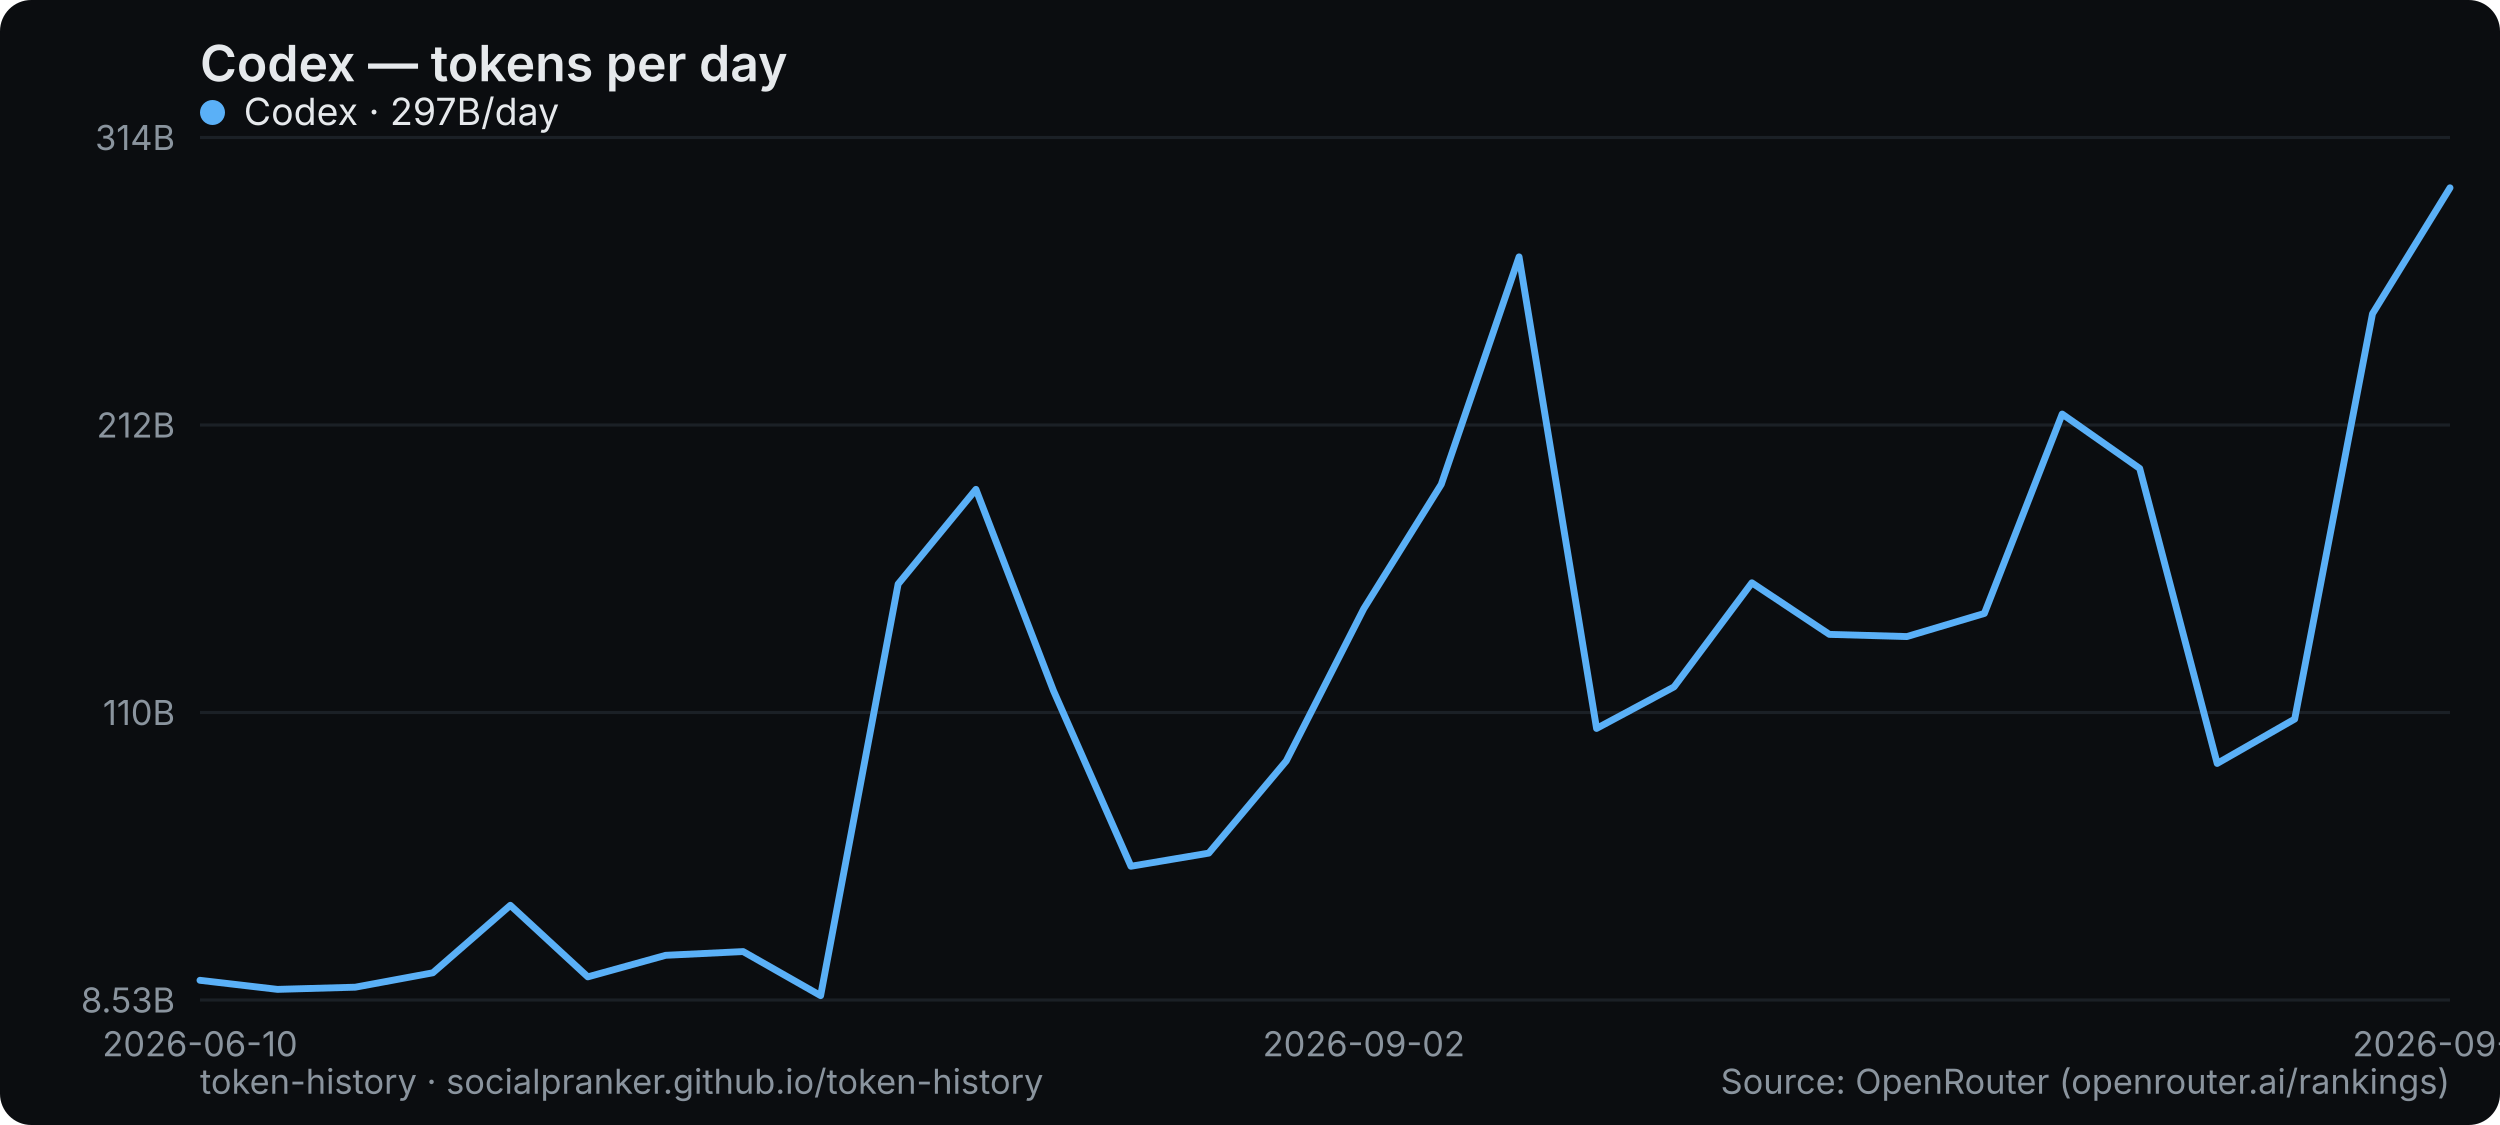
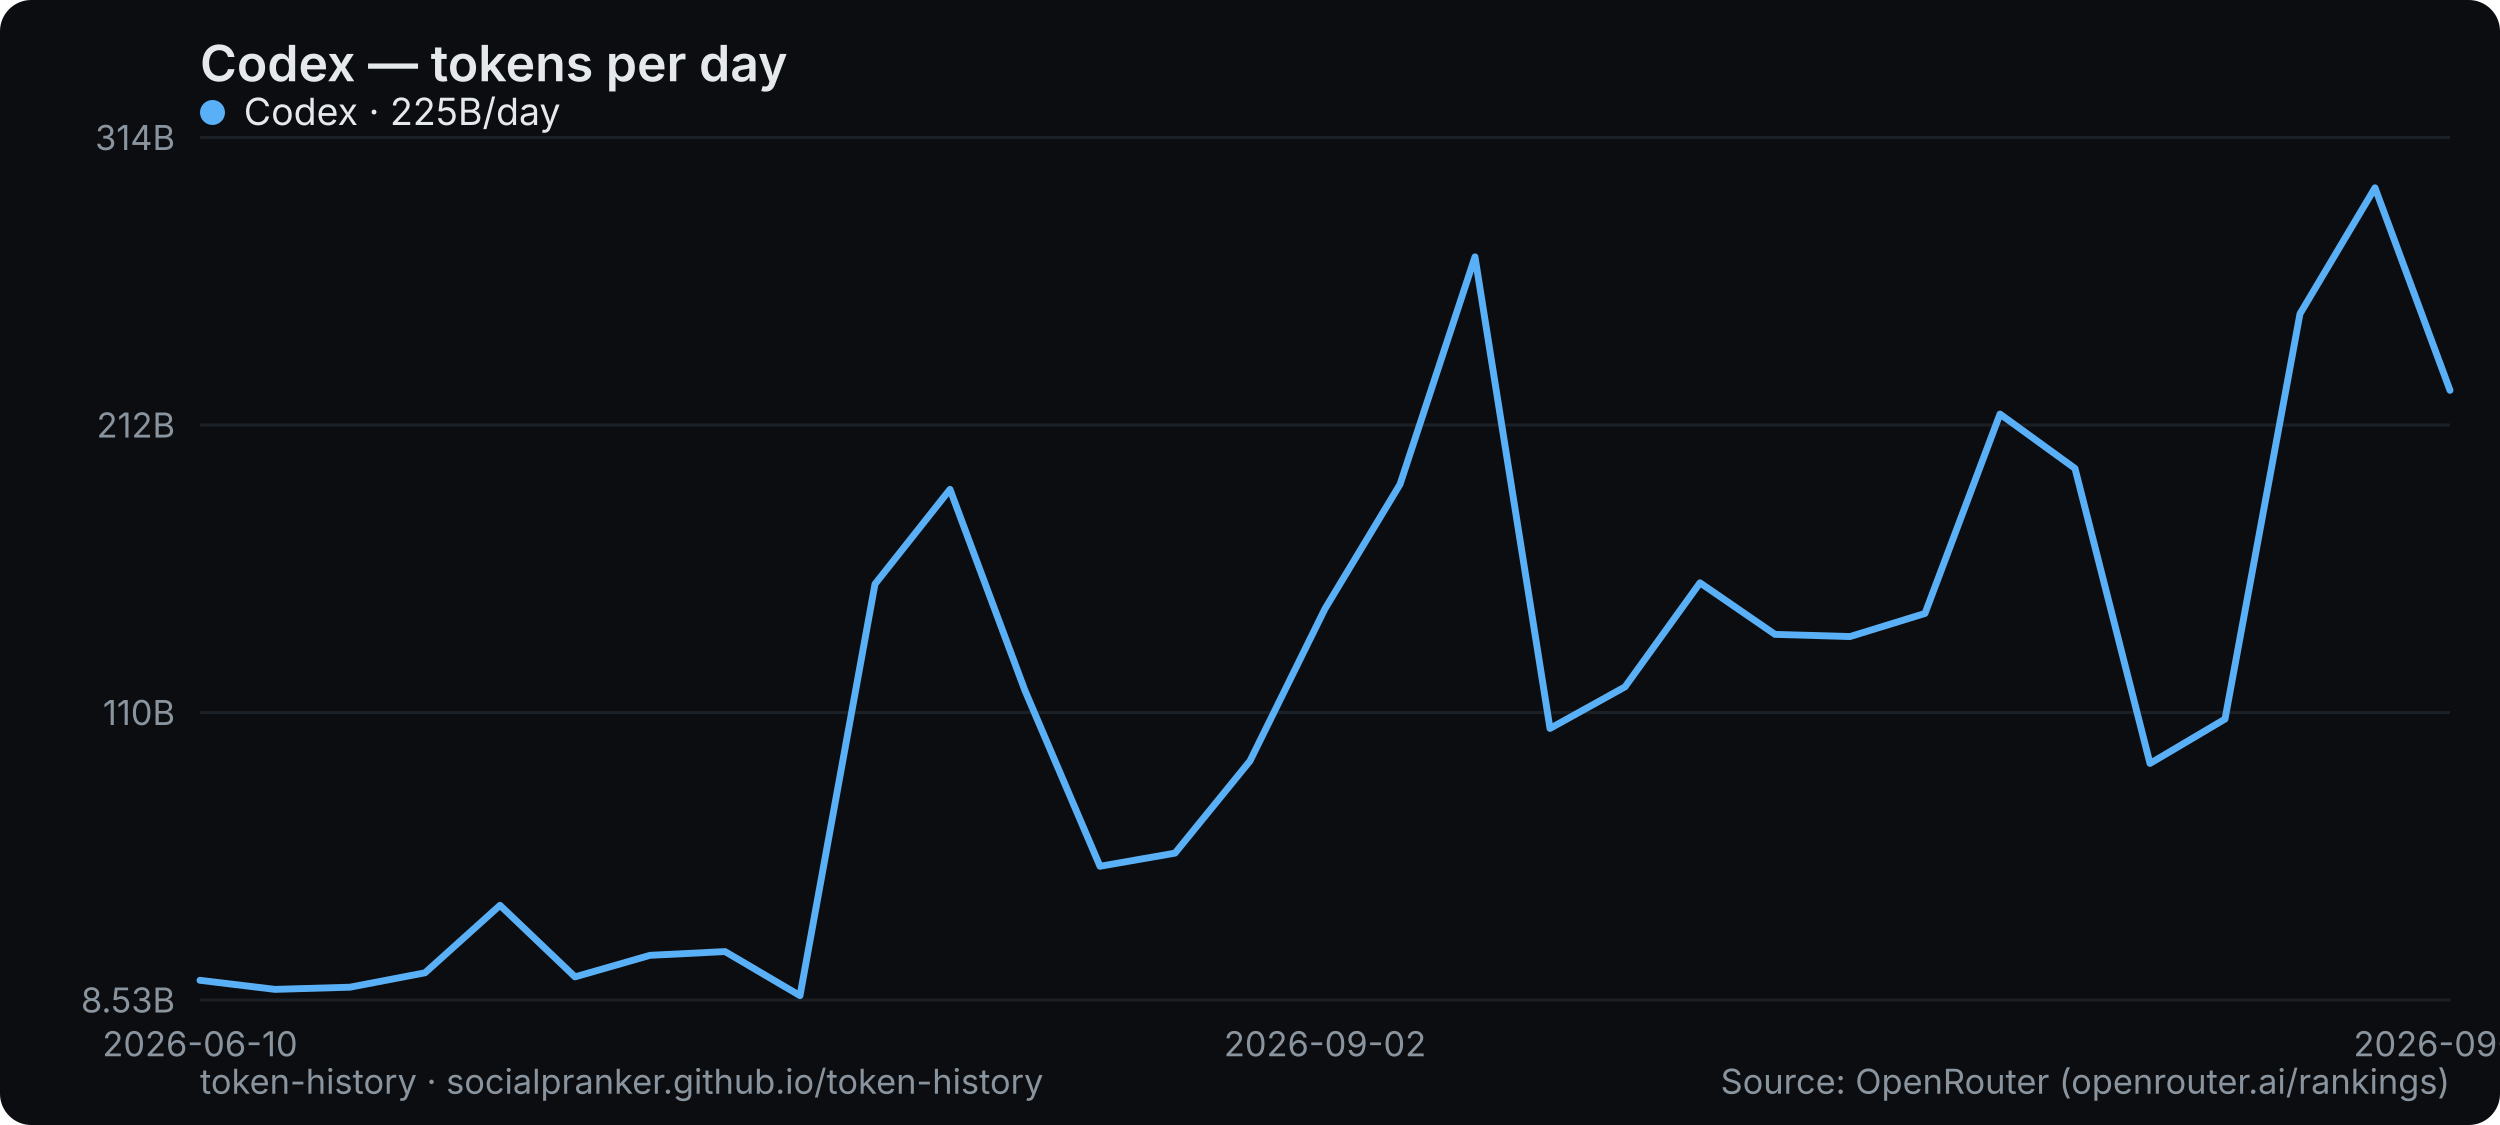
<svg xmlns="http://www.w3.org/2000/svg" width="800" height="360" viewBox="0 0 800 360" role="img" aria-label="Codex — tokens per day">
  <rect width="800" height="360" rx="10" fill="#0b0d10" />
  <text x="64" y="26" font-family="system-ui,-apple-system,Segoe UI,sans-serif" font-size="16" font-weight="600" fill="#e6e9ec">Codex — tokens per day</text>
  <line x1="64" y1="320" x2="784" y2="320" stroke="#1b2026" stroke-width="1" />
  <text x="56" y="324" text-anchor="end" font-family="system-ui,-apple-system,Segoe UI,sans-serif" font-size="11" fill="#8a949e">8.53B</text>
  <line x1="64" y1="228" x2="784" y2="228" stroke="#1b2026" stroke-width="1" />
  <text x="56" y="232" text-anchor="end" font-family="system-ui,-apple-system,Segoe UI,sans-serif" font-size="11" fill="#8a949e">110B</text>
  <line x1="64" y1="136" x2="784" y2="136" stroke="#1b2026" stroke-width="1" />
  <text x="56" y="140" text-anchor="end" font-family="system-ui,-apple-system,Segoe UI,sans-serif" font-size="11" fill="#8a949e">212B</text>
  <line x1="64" y1="44" x2="784" y2="44" stroke="#1b2026" stroke-width="1" />
  <text x="56" y="48" text-anchor="end" font-family="system-ui,-apple-system,Segoe UI,sans-serif" font-size="11" fill="#8a949e">314B</text>
  <text x="64" y="338" text-anchor="middle" font-family="system-ui,-apple-system,Segoe UI,sans-serif" font-size="11" fill="#8a949e">2026-06-10</text>
-   <text x="436.414" y="338" text-anchor="middle" font-family="system-ui,-apple-system,Segoe UI,sans-serif" font-size="11" fill="#8a949e">2026-09-02</text>
-   <text x="784" y="338" text-anchor="middle" font-family="system-ui,-apple-system,Segoe UI,sans-serif" font-size="11" fill="#8a949e">2026-09-16</text>
-   <polyline points="64.0,313.7 88.8,316.6 113.7,315.9 138.5,311.3 163.3,289.7 188.1,312.6 213.0,305.7 237.8,304.5 262.6,318.6 287.4,186.9 312.3,156.6 337.1,221.0 361.9,277.2 386.8,273.0 411.6,243.5 436.4,194.8 461.2,155.0 486.1,82.2 510.9,233.1 535.7,219.8 560.6,186.5 585.4,203.0 610.2,203.7 635.0,196.3 659.9,132.5 684.7,149.9 709.5,244.3 734.3,230.1 759.2,100.4 784.0,60.1" fill="none" stroke="#5ab0f7" stroke-width="2.2" stroke-linejoin="round" stroke-linecap="round" />
+   <text x="424" y="338" text-anchor="middle" font-family="system-ui,-apple-system,Segoe UI,sans-serif" font-size="11" fill="#8a949e">2026-09-02</text>
+   <text x="784" y="338" text-anchor="middle" font-family="system-ui,-apple-system,Segoe UI,sans-serif" font-size="11" fill="#8a949e">2026-09-17</text>
+   <polyline points="64.0,313.7 88.0,316.6 112.0,315.9 136.0,311.3 160.0,289.7 184.0,312.6 208.0,305.7 232.0,304.5 256.0,318.6 280.0,186.9 304.0,156.6 328.0,221.0 352.0,277.2 376.0,273.0 400.0,243.5 424.0,194.8 448.0,155.0 472.0,82.2 496.0,233.1 520.0,219.8 544.0,186.5 568.0,203.0 592.0,203.7 616.0,196.3 640.0,132.5 664.0,149.9 688.0,244.3 712.0,230.1 736.0,100.4 760.0,60.1 784.0,124.9" fill="none" stroke="#5ab0f7" stroke-width="2.2" stroke-linejoin="round" stroke-linecap="round" />
  <g font-family="system-ui,-apple-system,Segoe UI,sans-serif" font-size="12">
    <circle cx="68" cy="36" r="4" fill="#5ab0f7" />
-     <text x="78" y="40" fill="#e6e9ec">Codex · 297B/day</text>
+     <text x="78" y="40" fill="#e6e9ec">Codex · 225B/day</text>
  </g>
  <text x="64" y="350" font-family="system-ui,-apple-system,Segoe UI,sans-serif" font-size="11" fill="#8a949e">token-history · socialpranker.github.io/token-history</text>
  <text x="784" y="350" text-anchor="end" font-family="system-ui,-apple-system,Segoe UI,sans-serif" font-size="11" fill="#8a949e">Source: OpenRouter (openrouter.ai/rankings)</text>
</svg>
